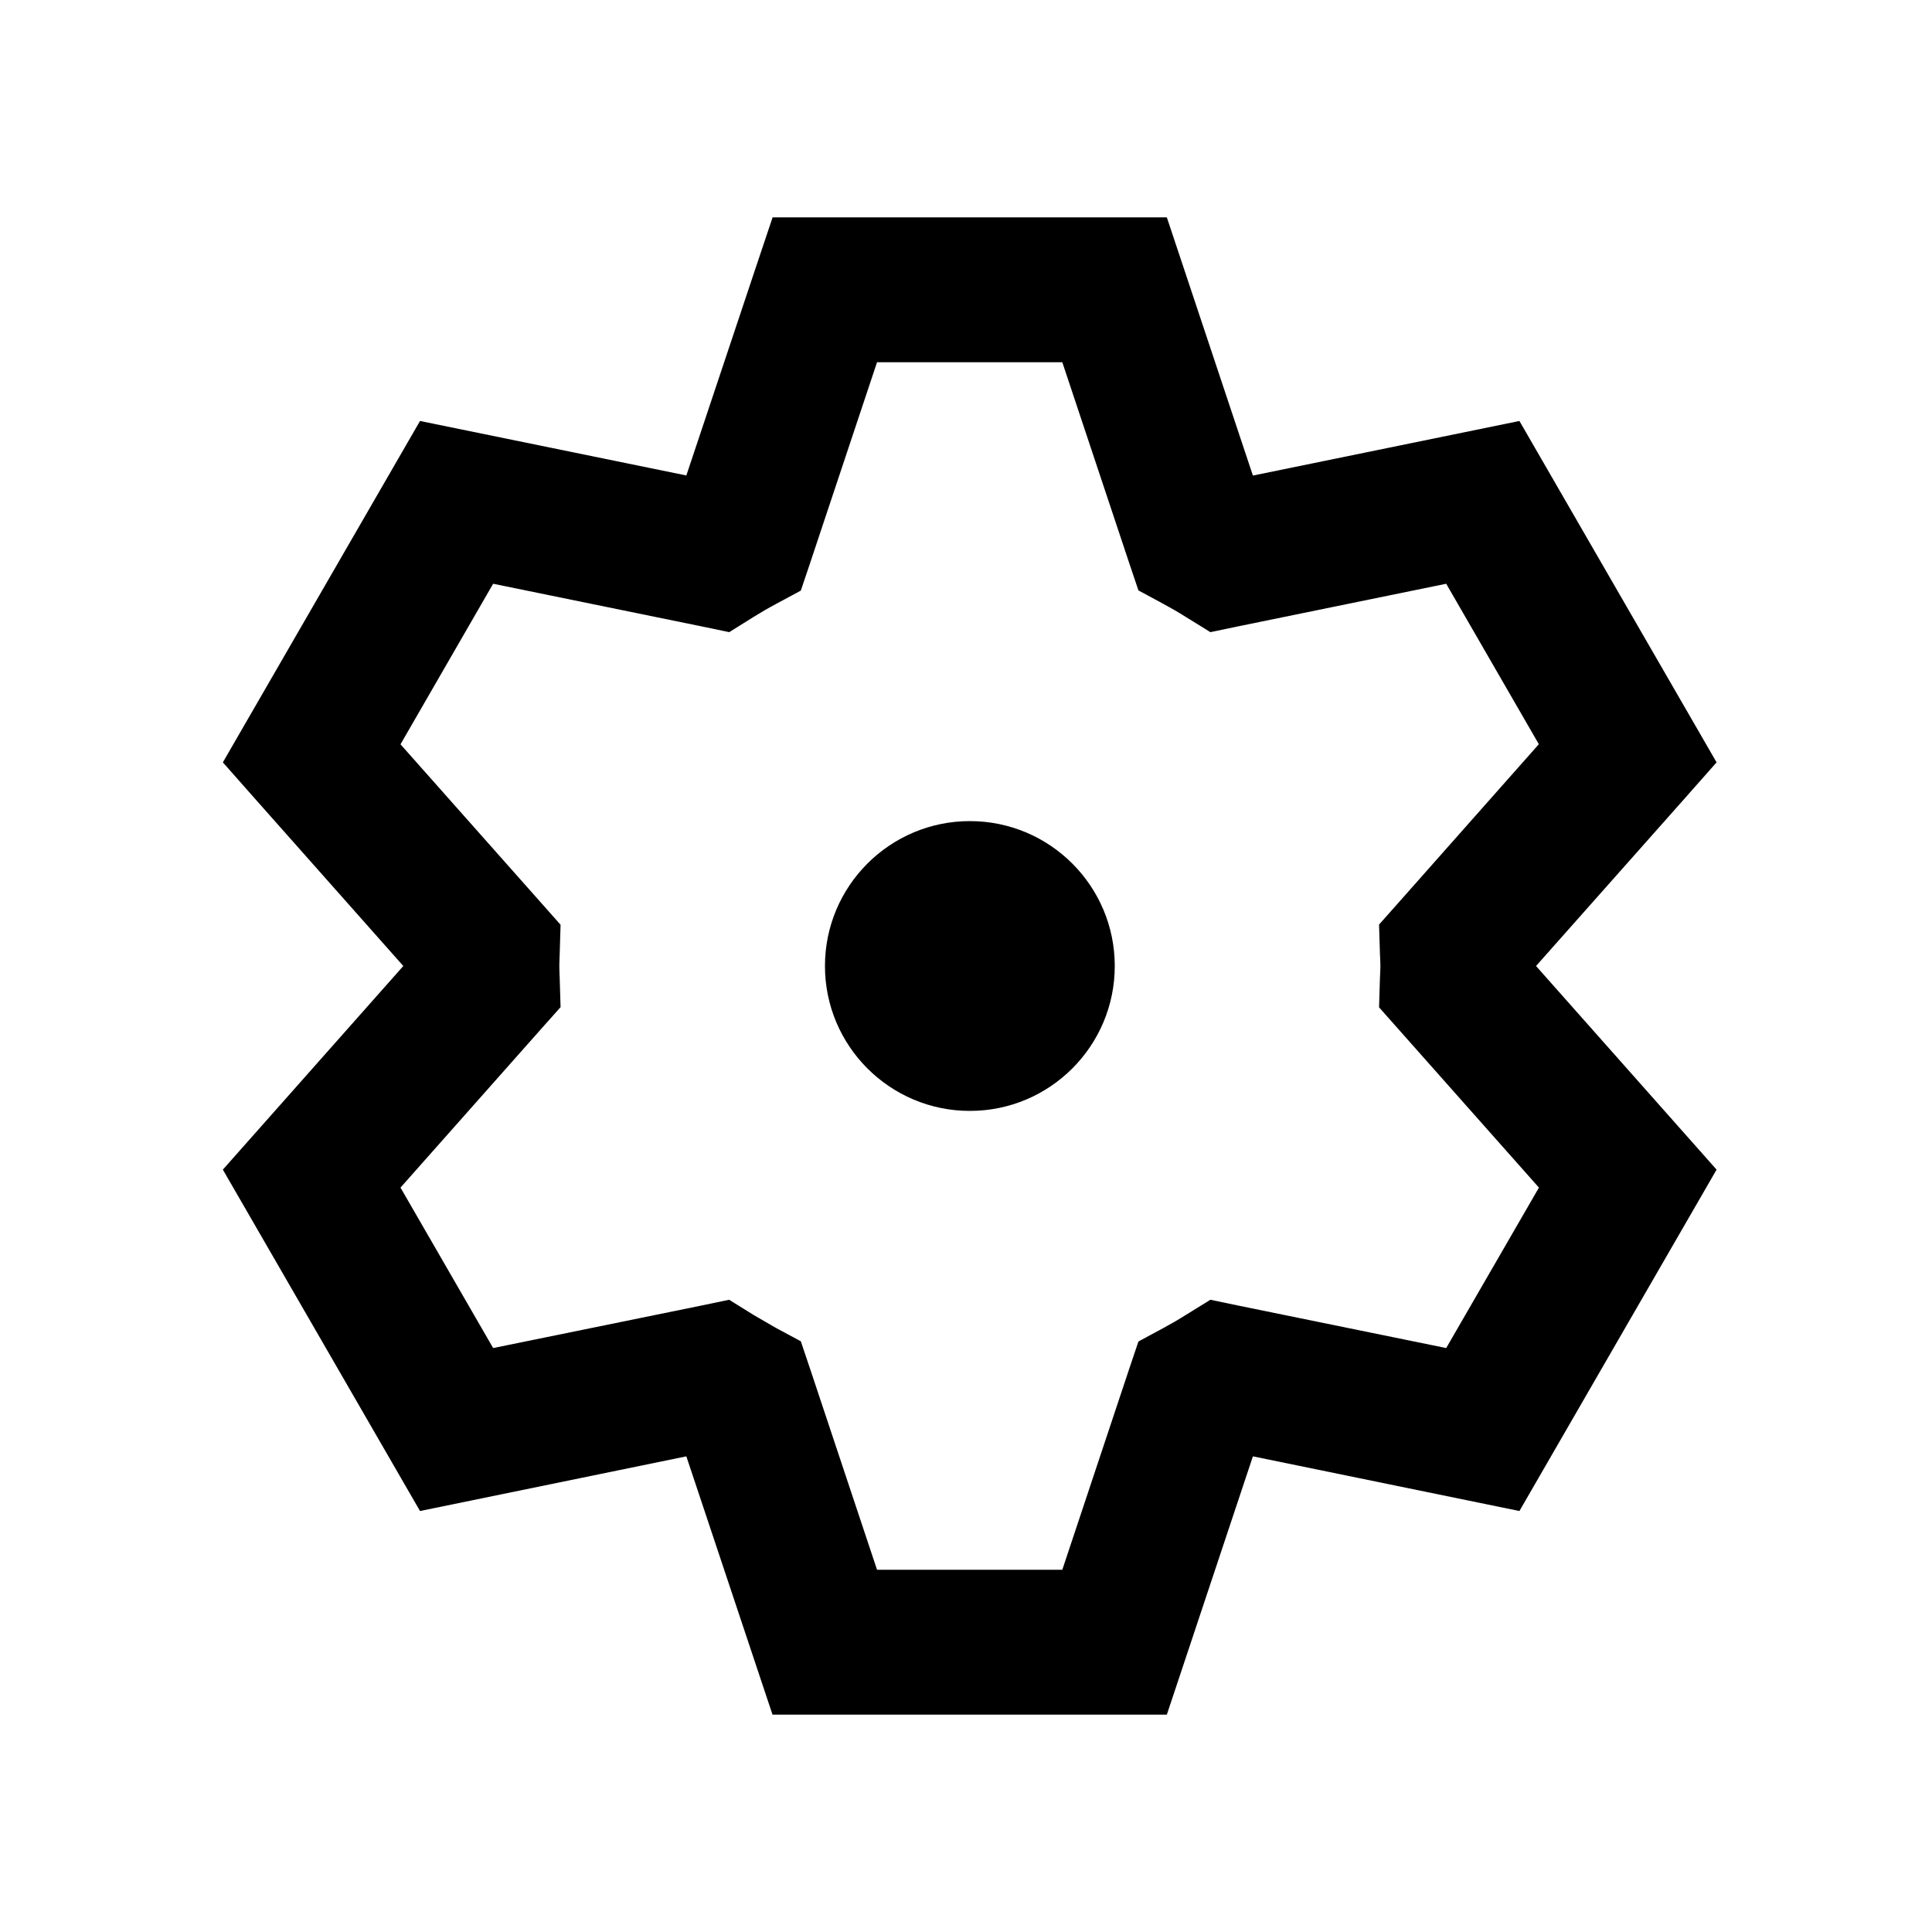
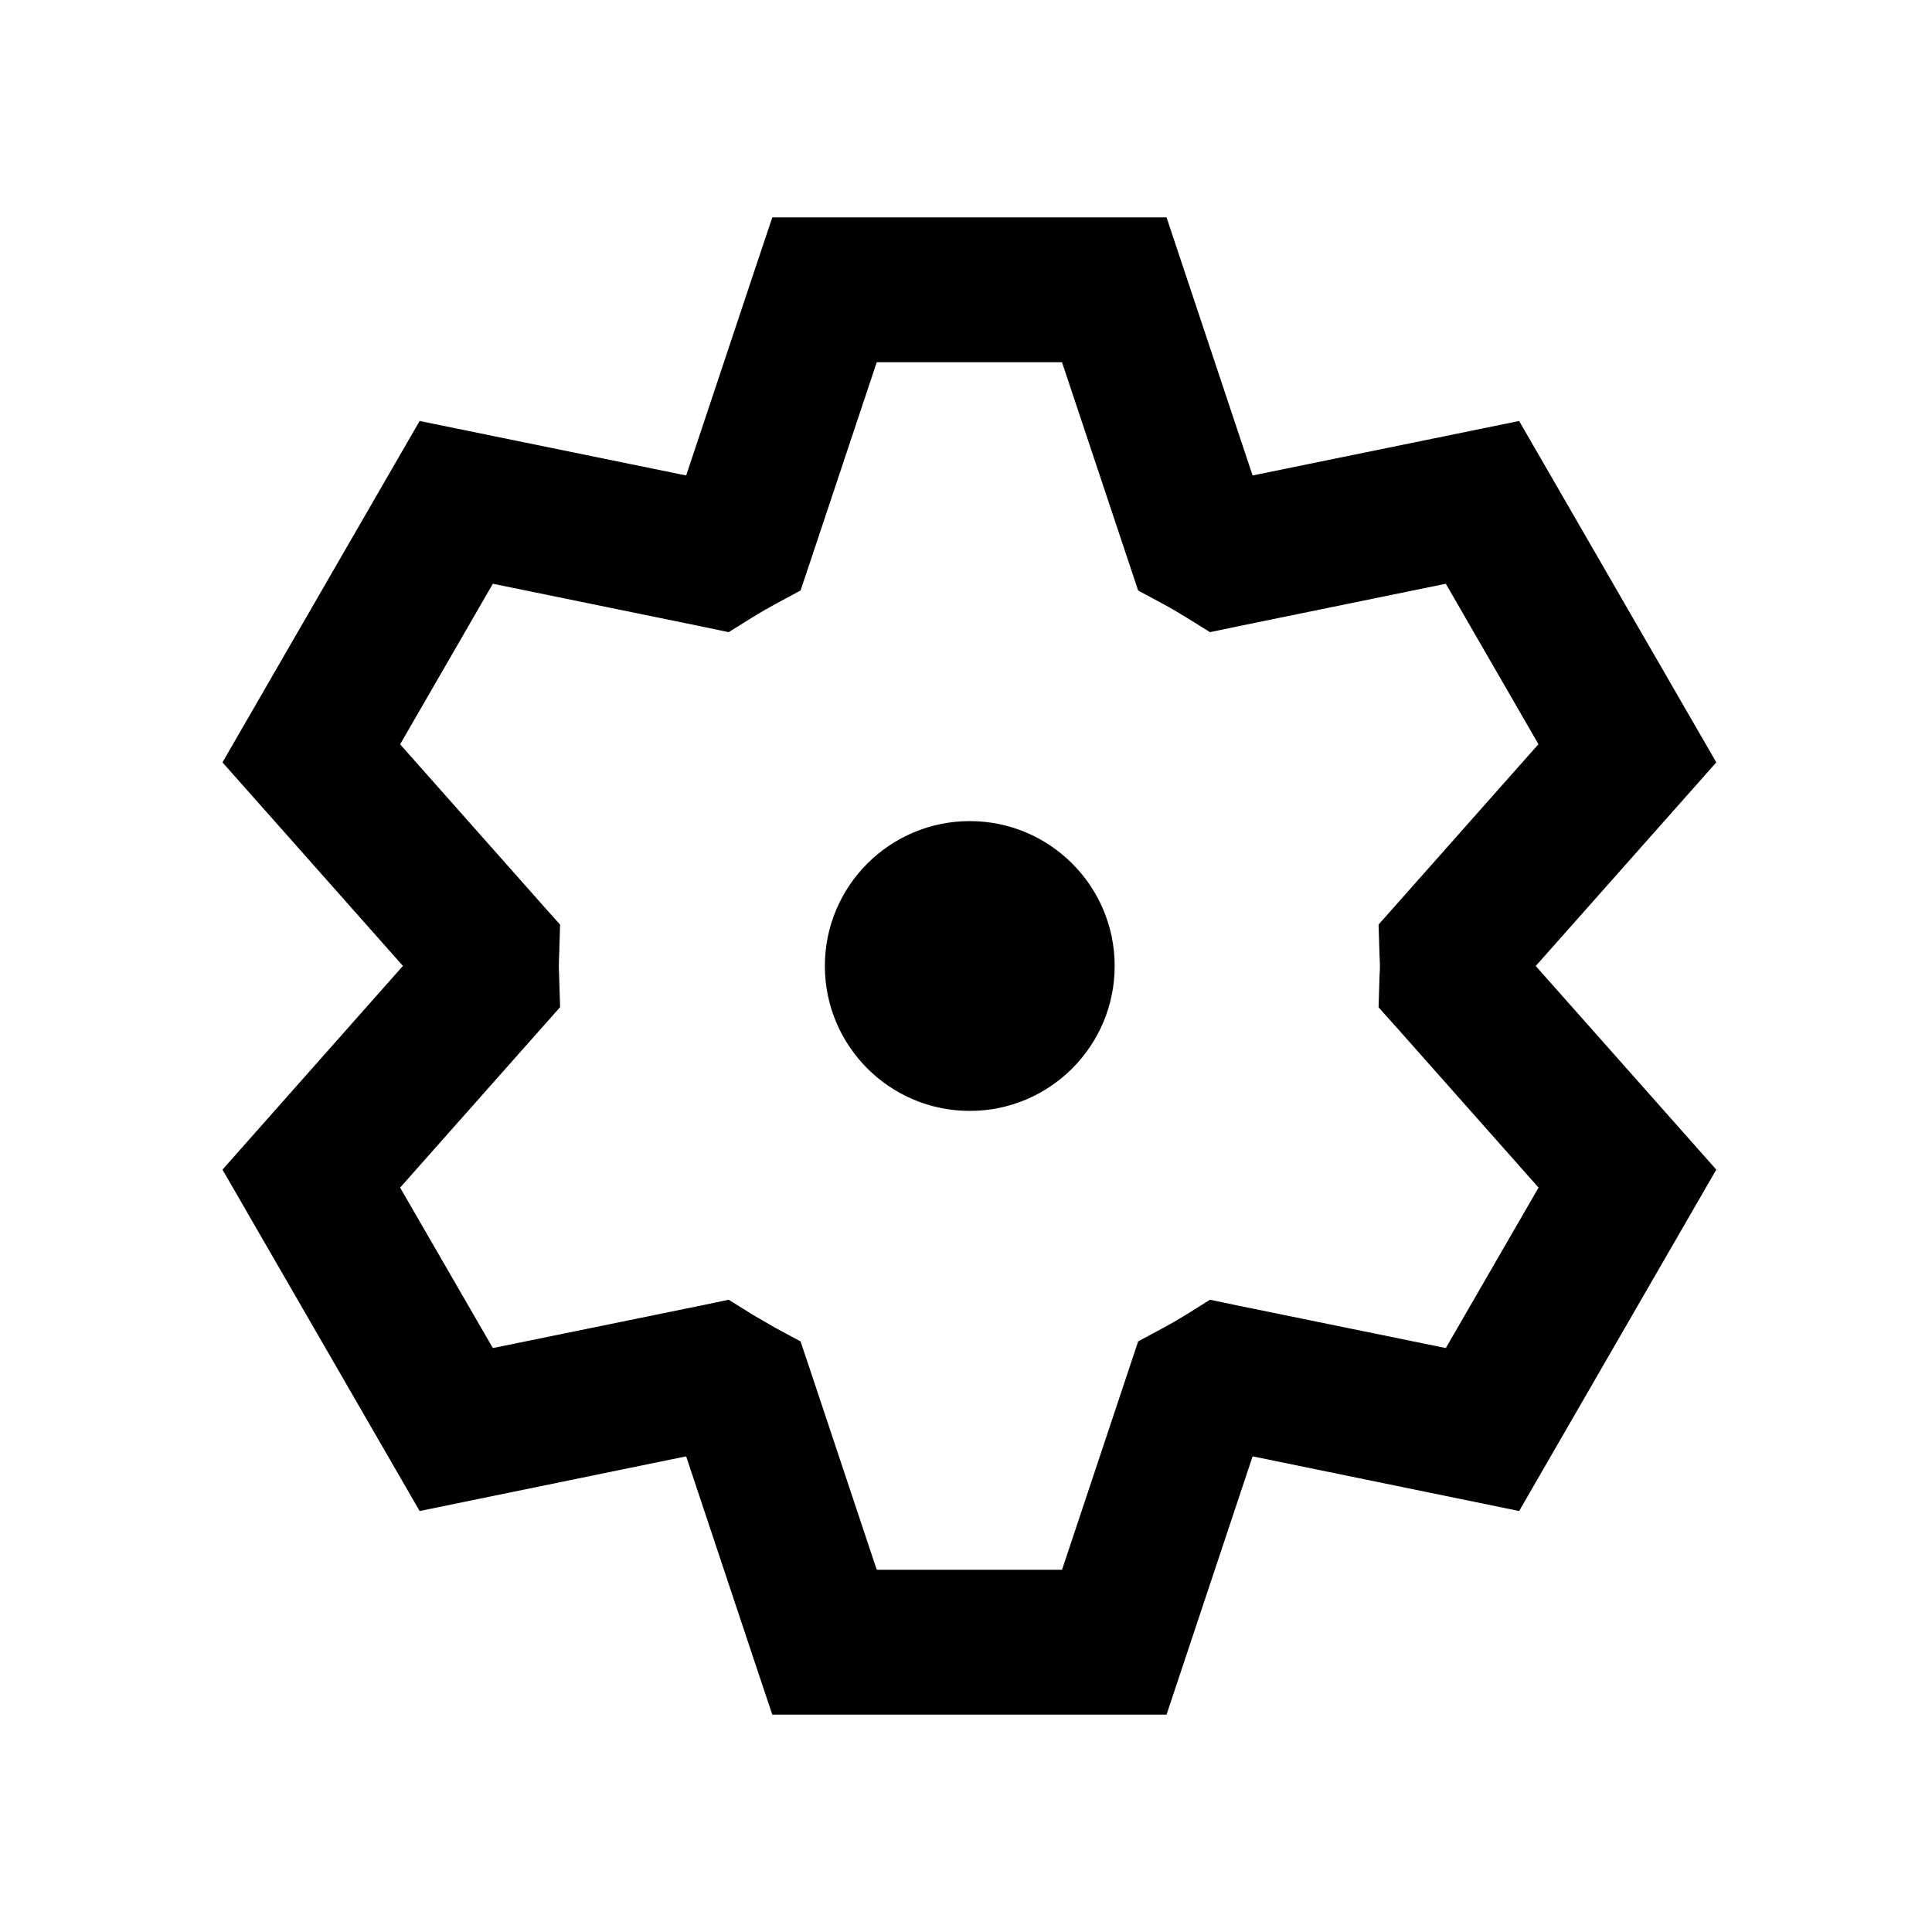
<svg xmlns="http://www.w3.org/2000/svg" width="20" height="20" viewBox="0 0 20 20" fill="none">
  <rect width="20" height="20" fill="none" />
-   <path d="M10.04 8.5C10.868 8.5 11.54 9.172 11.54 10C11.54 10.828 10.868 11.5 10.04 11.5C9.212 11.5 8.54 10.828 8.54 10C8.54 9.172 9.212 8.5 10.04 8.5Z" fill="#000000" />
-   <path d="M12.97 4.923L15.729 4.358L17.77 7.892L17.412 8.297L15.901 10L17.77 12.108L15.729 15.642L12.97 15.076L12.079 17.75H7.997L7.105 15.076L4.348 15.642L2.307 12.108L4.175 10L2.665 8.297L2.307 7.892L4.348 4.358L7.105 4.922L7.826 2.763L7.998 2.25H12.079L12.97 4.923ZM8.385 5.832L8.29 6.114L8.028 6.255C7.951 6.296 7.876 6.34 7.802 6.386L7.549 6.544L7.256 6.483L5.105 6.043L4.146 7.705L5.803 9.573L5.794 9.871C5.792 9.939 5.79 9.964 5.79 10C5.79 10.036 5.792 10.059 5.794 10.128L5.803 10.426L5.605 10.648L4.146 12.294L5.105 13.955L7.256 13.516L7.548 13.455L7.802 13.613L8.028 13.744L8.29 13.885L8.385 14.167L9.079 16.25H10.997L11.69 14.169L11.785 13.887L12.048 13.745C12.124 13.704 12.2 13.66 12.276 13.612L12.53 13.455L12.822 13.516L14.971 13.955L15.931 12.294L14.276 10.428L14.285 10.131C14.288 10.041 14.29 10.04 14.29 10C14.29 9.96 14.288 9.957 14.285 9.868L14.276 9.571L14.474 9.348L15.93 7.704L14.971 6.043L12.822 6.483L12.53 6.544L12.276 6.387C12.2 6.339 12.124 6.295 12.048 6.254L11.785 6.112L11.69 5.83L10.997 3.75H9.079L8.385 5.832Z" fill="#000000" />
+   <path d="M10.039 8.5C10.867 8.5 11.539 9.172 11.539 10C11.539 10.828 10.867 11.5 10.039 11.5C9.211 11.5 8.539 10.828 8.539 10C8.539 9.172 9.211 8.5 10.039 8.5Z" fill="#000000" />
+   <path d="M12.967 4.922L15.726 4.358L17.767 7.892L17.408 8.297L15.898 10L17.767 12.108L15.726 15.642L12.967 15.076L12.076 17.75H7.995L7.823 17.237L7.103 15.076L4.344 15.642L2.303 12.108L4.171 9.999L2.303 7.892L4.344 4.358L7.103 4.922L7.823 2.763L7.995 2.25H12.076L12.967 4.922ZM8.382 5.831L8.287 6.113L8.025 6.254C7.947 6.296 7.871 6.34 7.797 6.386L7.543 6.544L7.251 6.483L5.102 6.043L4.142 7.705L5.601 9.351L5.798 9.572L5.789 9.87C5.787 9.938 5.785 9.964 5.785 10C5.785 10.036 5.787 10.061 5.789 10.129L5.798 10.426L4.142 12.294L5.102 13.955L7.251 13.516L7.543 13.455L7.797 13.613L8.025 13.745L8.287 13.886L8.382 14.168L9.076 16.25H10.994L11.688 14.168L11.782 13.886L12.044 13.745C12.122 13.703 12.198 13.659 12.273 13.613L12.526 13.455L12.818 13.516L14.967 13.955L15.927 12.294L14.469 10.649L14.271 10.428L14.28 10.13C14.283 10.039 14.285 10.04 14.285 10C14.285 9.96 14.283 9.959 14.28 9.869L14.271 9.571L15.926 7.704L14.967 6.043L12.818 6.483L12.526 6.544L12.273 6.387C12.198 6.341 12.122 6.296 12.044 6.254L11.782 6.113L11.688 5.831L10.994 3.75H9.076L8.382 5.831Z" fill="#000000" />
</svg>
